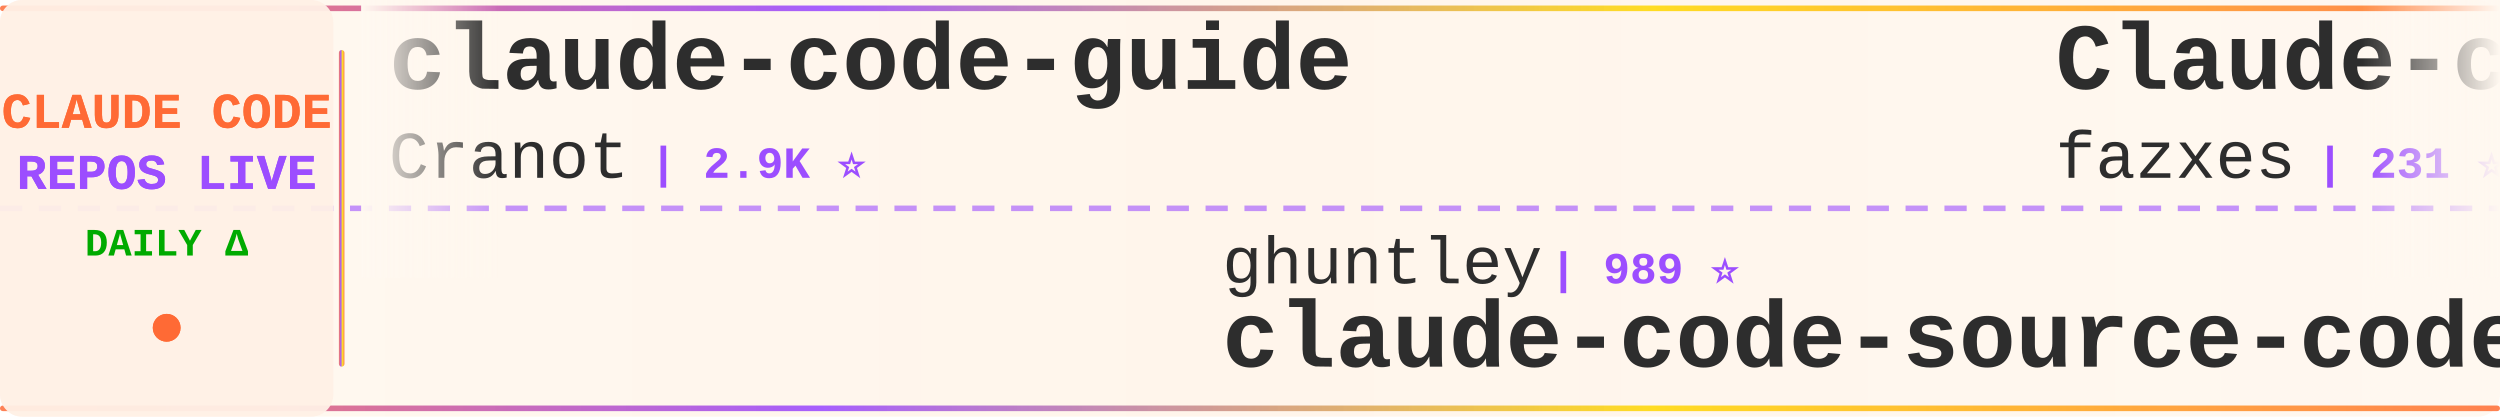
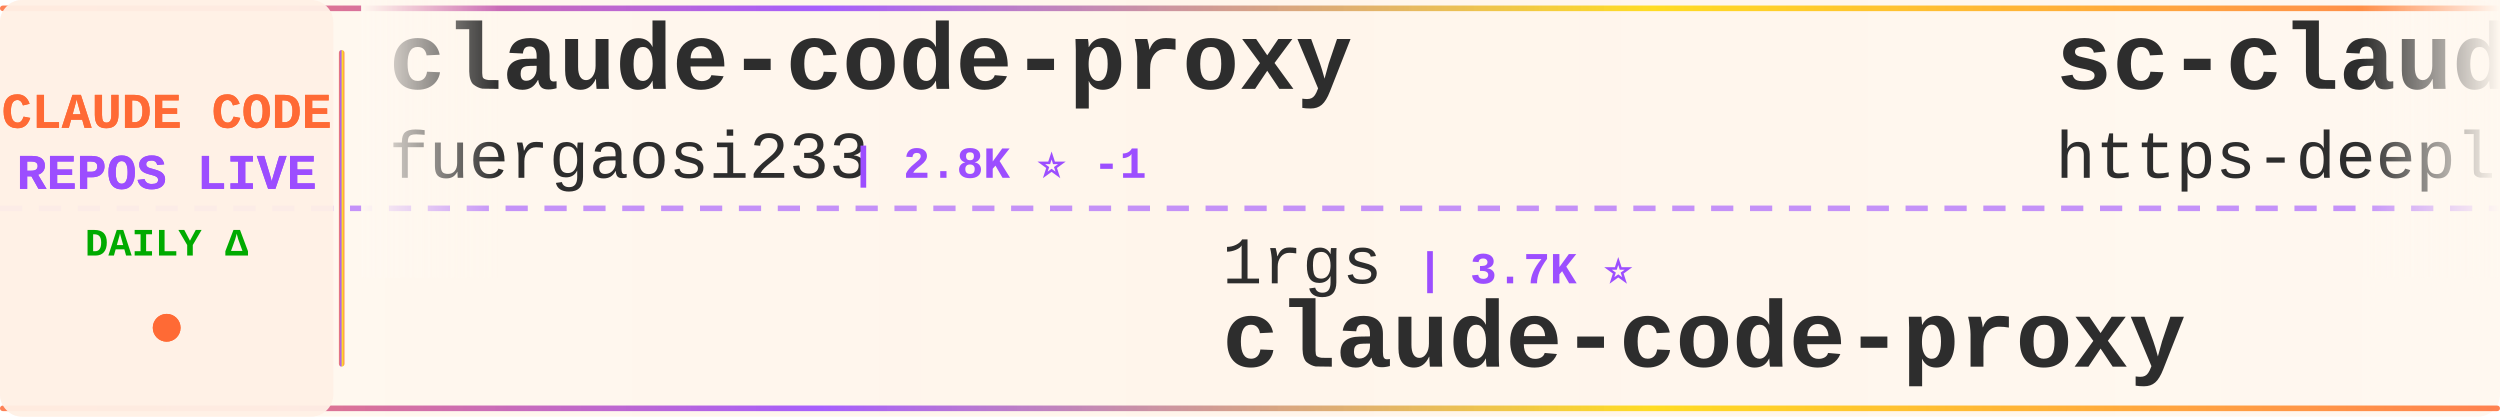
<svg xmlns="http://www.w3.org/2000/svg" width="900" height="150">
  <defs>
    <linearGradient id="tickerBg" x1="0%" y1="0%" x2="100%" y2="0%">
      <stop offset="0%" style="stop-color:#fff8f0;stop-opacity:0.98" />
      <stop offset="50%" style="stop-color:#fff5eb;stop-opacity:1" />
      <stop offset="100%" style="stop-color:#fff8f0;stop-opacity:0.98" />
    </linearGradient>
    <linearGradient id="borderGrad" x1="0%" y1="0%" x2="100%" y2="0%">
      <stop offset="0%" style="stop-color:#FF6B35;stop-opacity:0.85">
        <animate attributeName="stop-opacity" values="0.85;1;0.85" dur="2s" repeatCount="indefinite" />
      </stop>
      <stop offset="33%" style="stop-color:#9C4EFF;stop-opacity:0.9">
        <animate attributeName="stop-opacity" values="0.9;1;0.9" dur="2.2s" repeatCount="indefinite" />
      </stop>
      <stop offset="66%" style="stop-color:#FFD700;stop-opacity:0.85">
        <animate attributeName="stop-opacity" values="0.85;1;0.85" dur="1.8s" repeatCount="indefinite" />
      </stop>
      <stop offset="100%" style="stop-color:#FF6B35;stop-opacity:0.85">
        <animate attributeName="stop-opacity" values="0.85;1;0.85" dur="2s" repeatCount="indefinite" />
      </stop>
    </linearGradient>
    <filter id="textGlow">
      <feGaussianBlur stdDeviation="0.15" result="coloredBlur" />
      <feMerge>
        <feMergeNode in="coloredBlur" />
        <feMergeNode in="SourceGraphic" />
      </feMerge>
    </filter>
    <filter id="metricGlow">
      <feGaussianBlur stdDeviation="0.2" result="coloredBlur" />
      <feMerge>
        <feMergeNode in="coloredBlur" />
        <feMergeNode in="SourceGraphic" />
      </feMerge>
    </filter>
    <linearGradient id="leftFade" x1="0%" y1="0%" x2="100%" y2="0%">
      <stop offset="0%" style="stop-color:#fff8f0;stop-opacity:1" />
      <stop offset="100%" style="stop-color:#fff8f0;stop-opacity:0" />
    </linearGradient>
    <linearGradient id="rightFade" x1="0%" y1="0%" x2="100%" y2="0%">
      <stop offset="0%" style="stop-color:#fff8f0;stop-opacity:0" />
      <stop offset="100%" style="stop-color:#fff8f0;stop-opacity:1" />
    </linearGradient>
  </defs>
  <rect width="900" height="150" fill="url(#tickerBg)" rx="8" />
  <rect x="0" y="2" width="900" height="2" fill="url(#borderGrad)" rx="1" />
  <rect x="0" y="146" width="900" height="2" fill="url(#borderGrad)" rx="1" />
  <line x1="0" y1="75" x2="900" y2="75" stroke="#9C4EFF" stroke-width="2" stroke-dasharray="8 6" opacity="0.6" />
  <rect x="0" y="0" width="120" height="150" fill="#fff0e6" opacity="0.95" rx="8" />
  <text x="60" y="46" font-family="'Courier New', monospace" font-size="18" font-weight="bold" fill="#FF6B35" text-anchor="middle" filter="url(#textGlow)">
    CLAUDE CODE
  </text>
  <text x="60" y="68" font-family="'Courier New', monospace" font-size="18" font-weight="bold" fill="#9C4EFF" text-anchor="middle" filter="url(#textGlow)">
    REPOS LIVE
  </text>
  <text x="60" y="92" font-family="'Courier New', monospace" font-size="14" font-weight="bold" fill="#00aa00" text-anchor="middle">
    DAILY Δ
  </text>
  <circle cx="60" cy="118" r="5" fill="#FF6B35" filter="url(#metricGlow)">
    <animate attributeName="r" values="4;6;4" dur="1.5s" repeatCount="indefinite" />
    <animate attributeName="opacity" values="0.6;1;0.6" dur="1.5s" repeatCount="indefinite" />
  </circle>
  <rect x="122" y="18" width="2" height="114" fill="url(#borderGrad)" rx="1" />
  <clipPath id="tickerClip">
    <rect x="130" y="0" width="770" height="150" />
  </clipPath>
  <g clip-path="url(#tickerClip)">
    <g id="tickerItems">
      <animateTransform attributeName="transform" attributeType="XML" type="translate" from="0 0" to="-3000 0" dur="54s" repeatCount="indefinite" />
      <g transform="translate(0, 0)">
-         <text x="140" y="32" font-family="'Courier New', monospace" font-size="34" font-weight="bold" fill="#2d2d2d">claude-code-guide</text>
-         <text x="140" y="64" font-family="'Courier New', monospace" font-size="24" font-weight="normal" fill="#2d2d2d" opacity="1.0">Cranot</text>
-         <text x="234" y="64" font-family="'Courier New', monospace" font-size="16" font-weight="bold" fill="#9C4EFF"> | 2.9K ⭐</text>
+         <text x="140" y="32" font-family="'Courier New', monospace" font-size="34" font-weight="bold" fill="#2d2d2d">claude-code-proxy</text>
+         <text x="140" y="64" font-family="'Courier New', monospace" font-size="24" font-weight="normal" fill="#2d2d2d" opacity="1.0">fuergaosi233</text>
+         <text x="306" y="64" font-family="'Courier New', monospace" font-size="16" font-weight="bold" fill="#9C4EFF"> | 2.8K ⭐ -1</text>
      </g>
      <g transform="translate(300, 0)">
+         <text x="140" y="102" font-family="'Courier New', monospace" font-size="24" font-weight="normal" fill="#2d2d2d" opacity="1.0">1rgs</text>
+         <text x="210" y="102" font-family="'Courier New', monospace" font-size="16" font-weight="bold" fill="#9C4EFF"> | 3.7K ⭐</text>
+         <text x="140" y="132" font-family="'Courier New', monospace" font-size="34" font-weight="bold" fill="#2d2d2d">claude-code-proxy</text>
+       </g>
+       <g transform="translate(600, 0)">
+         <text x="140" y="32" font-family="'Courier New', monospace" font-size="34" font-weight="bold" fill="#2d2d2d">sc-claude-code-files</text>
+         <text x="140" y="64" font-family="'Courier New', monospace" font-size="24" font-weight="normal" fill="#2d2d2d" opacity="1.0">https-deeplearning-ai</text>
+         <text x="414" y="64" font-family="'Courier New', monospace" font-size="16" font-weight="bold" fill="#9C4EFF"> | 540 ⭐</text>
+       </g>
+       <g transform="translate(900, 0)">
        <text x="140" y="102" font-family="'Courier New', monospace" font-size="24" font-weight="normal" fill="#2d2d2d" opacity="1.0">ghuntley</text>
        <text x="258" y="102" font-family="'Courier New', monospace" font-size="16" font-weight="bold" fill="#9C4EFF"> | 989 ⭐</text>
        <text x="140" y="132" font-family="'Courier New', monospace" font-size="34" font-weight="bold" fill="#2d2d2d">claude-code-source-code-...</text>
      </g>
-       <g transform="translate(600, 0)">
-         <text x="140" y="32" font-family="'Courier New', monospace" font-size="34" font-weight="bold" fill="#2d2d2d">Claude-code</text>
-         <text x="140" y="64" font-family="'Courier New', monospace" font-size="24" font-weight="normal" fill="#2d2d2d" opacity="1.0">fazxes</text>
-         <text x="234" y="64" font-family="'Courier New', monospace" font-size="16" font-weight="bold" fill="#9C4EFF"> | 231 ⭐</text>
-       </g>
-       <g transform="translate(900, 0)">
-         <text x="140" y="102" font-family="'Courier New', monospace" font-size="24" font-weight="normal" fill="#2d2d2d" opacity="1.0">jqueryscript</text>
-         <text x="306" y="102" font-family="'Courier New', monospace" font-size="16" font-weight="bold" fill="#9C4EFF"> | 494 ⭐</text>
-         <text x="140" y="132" font-family="'Courier New', monospace" font-size="34" font-weight="bold" fill="#2d2d2d">awesome-claude-code</text>
-       </g>
      <g transform="translate(1200, 0)">
-         <text x="140" y="32" font-family="'Courier New', monospace" font-size="34" font-weight="bold" fill="#2d2d2d">ralph-claude-code</text>
-         <text x="140" y="64" font-family="'Courier New', monospace" font-size="24" font-weight="normal" fill="#2d2d2d" opacity="1.0">frankbria</text>
-         <text x="270" y="64" font-family="'Courier New', monospace" font-size="16" font-weight="bold" fill="#9C4EFF"> | 9.6K ⭐</text>
+         <text x="140" y="32" font-family="'Courier New', monospace" font-size="34" font-weight="bold" fill="#2d2d2d">Claude-Code-Game-Studios</text>
+         <text x="140" y="64" font-family="'Courier New', monospace" font-size="24" font-weight="normal" fill="#2d2d2d" opacity="1.0">Donchitos</text>
+         <text x="270" y="64" font-family="'Courier New', monospace" font-size="16" font-weight="bold" fill="#9C4EFF"> | 23.7K ⭐ +10</text>
      </g>
      <g transform="translate(1500, 0)">
-         <text x="140" y="102" font-family="'Courier New', monospace" font-size="24" font-weight="normal" fill="#2d2d2d" opacity="1.0">Piebald-AI</text>
-         <text x="282" y="102" font-family="'Courier New', monospace" font-size="16" font-weight="bold" fill="#9C4EFF"> | 12.2K ⭐ +1</text>
-         <text x="140" y="132" font-family="'Courier New', monospace" font-size="34" font-weight="bold" fill="#2d2d2d">claude-code-system-promp...</text>
+         <text x="140" y="102" font-family="'Courier New', monospace" font-size="24" font-weight="normal" fill="#2d2d2d" opacity="1.0">fazxes</text>
+         <text x="234" y="102" font-family="'Courier New', monospace" font-size="16" font-weight="bold" fill="#9C4EFF"> | 231 ⭐</text>
+         <text x="140" y="132" font-family="'Courier New', monospace" font-size="34" font-weight="bold" fill="#2d2d2d">Claude-code</text>
      </g>
      <g transform="translate(1800, 0)">
-         <text x="140" y="32" font-family="'Courier New', monospace" font-size="34" font-weight="bold" fill="#2d2d2d">claude-code-tips</text>
-         <text x="140" y="64" font-family="'Courier New', monospace" font-size="24" font-weight="normal" fill="#2d2d2d" opacity="1.0">ykdojo</text>
-         <text x="234" y="64" font-family="'Courier New', monospace" font-size="16" font-weight="bold" fill="#9C4EFF"> | 9.6K ⭐ +1</text>
+         <text x="140" y="32" font-family="'Courier New', monospace" font-size="34" font-weight="bold" fill="#2d2d2d">claude-code-book</text>
+         <text x="140" y="64" font-family="'Courier New', monospace" font-size="24" font-weight="normal" fill="#2d2d2d" opacity="1.0">lintsinghua</text>
+         <text x="294" y="64" font-family="'Courier New', monospace" font-size="16" font-weight="bold" fill="#9C4EFF"> | 4.1K ⭐</text>
      </g>
      <g transform="translate(2100, 0)">
-         <text x="140" y="102" font-family="'Courier New', monospace" font-size="24" font-weight="normal" fill="#2d2d2d" opacity="1.0">alirezarezvani</text>
-         <text x="330" y="102" font-family="'Courier New', monospace" font-size="16" font-weight="bold" fill="#9C4EFF"> | 24.2K ⭐ +3</text>
-         <text x="140" y="132" font-family="'Courier New', monospace" font-size="34" font-weight="bold" fill="#2d2d2d">claude-skills</text>
+         <text x="140" y="102" font-family="'Courier New', monospace" font-size="24" font-weight="normal" fill="#2d2d2d" opacity="1.0">disler</text>
+         <text x="234" y="102" font-family="'Courier New', monospace" font-size="16" font-weight="bold" fill="#9C4EFF"> | 3.9K ⭐</text>
+         <text x="140" y="132" font-family="'Courier New', monospace" font-size="34" font-weight="bold" fill="#2d2d2d">claude-code-hooks-master...</text>
      </g>
      <g transform="translate(2400, 0)">
-         <text x="140" y="32" font-family="'Courier New', monospace" font-size="34" font-weight="bold" fill="#2d2d2d">claude-code-source-build</text>
-         <text x="140" y="64" font-family="'Courier New', monospace" font-size="24" font-weight="normal" fill="#2d2d2d" opacity="1.0">andrew-kramer-inno</text>
-         <text x="378" y="64" font-family="'Courier New', monospace" font-size="16" font-weight="bold" fill="#9C4EFF"> | 593 ⭐</text>
+         <text x="140" y="32" font-family="'Courier New', monospace" font-size="34" font-weight="bold" fill="#2d2d2d">claude-code-system-promp...</text>
+         <text x="140" y="64" font-family="'Courier New', monospace" font-size="24" font-weight="normal" fill="#2d2d2d" opacity="1.0">Piebald-AI</text>
+         <text x="282" y="64" font-family="'Courier New', monospace" font-size="16" font-weight="bold" fill="#9C4EFF"> | 12.2K ⭐ +4</text>
      </g>
      <g transform="translate(2700, 0)">
-         <text x="140" y="102" font-family="'Courier New', monospace" font-size="24" font-weight="normal" fill="#2d2d2d" opacity="1.0">Yeachan-Heo</text>
-         <text x="294" y="102" font-family="'Courier New', monospace" font-size="16" font-weight="bold" fill="#9C4EFF"> | 38.5K ⭐ +2</text>
-         <text x="140" y="132" font-family="'Courier New', monospace" font-size="34" font-weight="bold" fill="#2d2d2d">oh-my-claudecode</text>
+         <text x="140" y="102" font-family="'Courier New', monospace" font-size="24" font-weight="normal" fill="#2d2d2d" opacity="1.0">OrcaWhisper</text>
+         <text x="294" y="102" font-family="'Courier New', monospace" font-size="16" font-weight="bold" fill="#9C4EFF"> | 87 ⭐</text>
+         <text x="140" y="132" font-family="'Courier New', monospace" font-size="34" font-weight="bold" fill="#2d2d2d">Claude-Code</text>
      </g>
      <g transform="translate(3000, 0)">
-         <text x="140" y="32" font-family="'Courier New', monospace" font-size="34" font-weight="bold" fill="#2d2d2d">claude-code-guide</text>
-         <text x="140" y="64" font-family="'Courier New', monospace" font-size="24" font-weight="normal" fill="#2d2d2d" opacity="1.0">Cranot</text>
-         <text x="234" y="64" font-family="'Courier New', monospace" font-size="16" font-weight="bold" fill="#9C4EFF"> | 2.9K ⭐</text>
+         <text x="140" y="32" font-family="'Courier New', monospace" font-size="34" font-weight="bold" fill="#2d2d2d">claude-code-proxy</text>
+         <text x="140" y="64" font-family="'Courier New', monospace" font-size="24" font-weight="normal" fill="#2d2d2d" opacity="1.0">fuergaosi233</text>
+         <text x="306" y="64" font-family="'Courier New', monospace" font-size="16" font-weight="bold" fill="#9C4EFF"> | 2.8K ⭐ -1</text>
      </g>
      <g transform="translate(3300, 0)">
+         <text x="140" y="102" font-family="'Courier New', monospace" font-size="24" font-weight="normal" fill="#2d2d2d" opacity="1.0">1rgs</text>
+         <text x="210" y="102" font-family="'Courier New', monospace" font-size="16" font-weight="bold" fill="#9C4EFF"> | 3.7K ⭐</text>
+         <text x="140" y="132" font-family="'Courier New', monospace" font-size="34" font-weight="bold" fill="#2d2d2d">claude-code-proxy</text>
+       </g>
+       <g transform="translate(3600, 0)">
+         <text x="140" y="32" font-family="'Courier New', monospace" font-size="34" font-weight="bold" fill="#2d2d2d">sc-claude-code-files</text>
+         <text x="140" y="64" font-family="'Courier New', monospace" font-size="24" font-weight="normal" fill="#2d2d2d" opacity="1.0">https-deeplearning-ai</text>
+         <text x="414" y="64" font-family="'Courier New', monospace" font-size="16" font-weight="bold" fill="#9C4EFF"> | 540 ⭐</text>
+       </g>
+       <g transform="translate(3900, 0)">
        <text x="140" y="102" font-family="'Courier New', monospace" font-size="24" font-weight="normal" fill="#2d2d2d" opacity="1.0">ghuntley</text>
        <text x="258" y="102" font-family="'Courier New', monospace" font-size="16" font-weight="bold" fill="#9C4EFF"> | 989 ⭐</text>
        <text x="140" y="132" font-family="'Courier New', monospace" font-size="34" font-weight="bold" fill="#2d2d2d">claude-code-source-code-...</text>
-       </g>
-       <g transform="translate(3600, 0)">
-         <text x="140" y="32" font-family="'Courier New', monospace" font-size="34" font-weight="bold" fill="#2d2d2d">Claude-code</text>
-         <text x="140" y="64" font-family="'Courier New', monospace" font-size="24" font-weight="normal" fill="#2d2d2d" opacity="1.0">fazxes</text>
-         <text x="234" y="64" font-family="'Courier New', monospace" font-size="16" font-weight="bold" fill="#9C4EFF"> | 231 ⭐</text>
-       </g>
-       <g transform="translate(3900, 0)">
-         <text x="140" y="102" font-family="'Courier New', monospace" font-size="24" font-weight="normal" fill="#2d2d2d" opacity="1.0">jqueryscript</text>
-         <text x="306" y="102" font-family="'Courier New', monospace" font-size="16" font-weight="bold" fill="#9C4EFF"> | 494 ⭐</text>
-         <text x="140" y="132" font-family="'Courier New', monospace" font-size="34" font-weight="bold" fill="#2d2d2d">awesome-claude-code</text>
      </g>
    </g>
  </g>
  <rect x="130" y="0" width="50" height="100" fill="url(#leftFade)" />
  <rect x="850" y="0" width="50" height="100" fill="url(#rightFade)" />
</svg>
